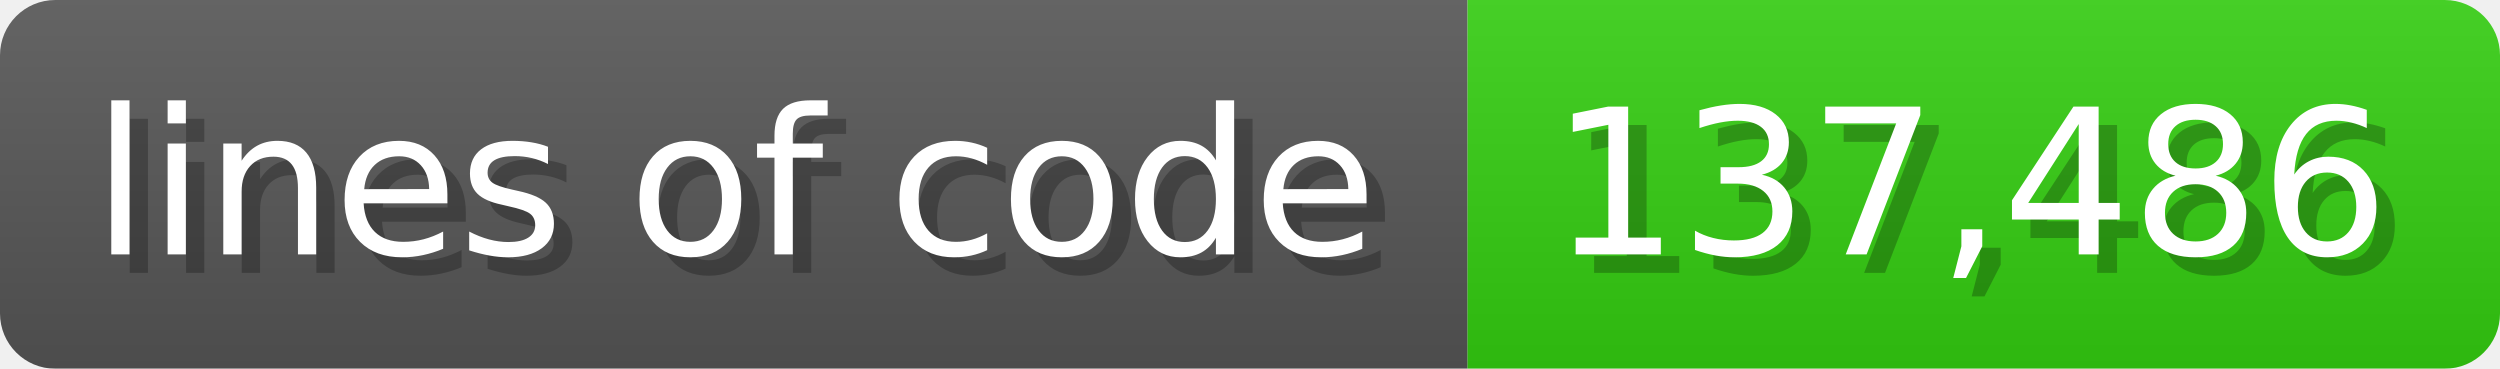
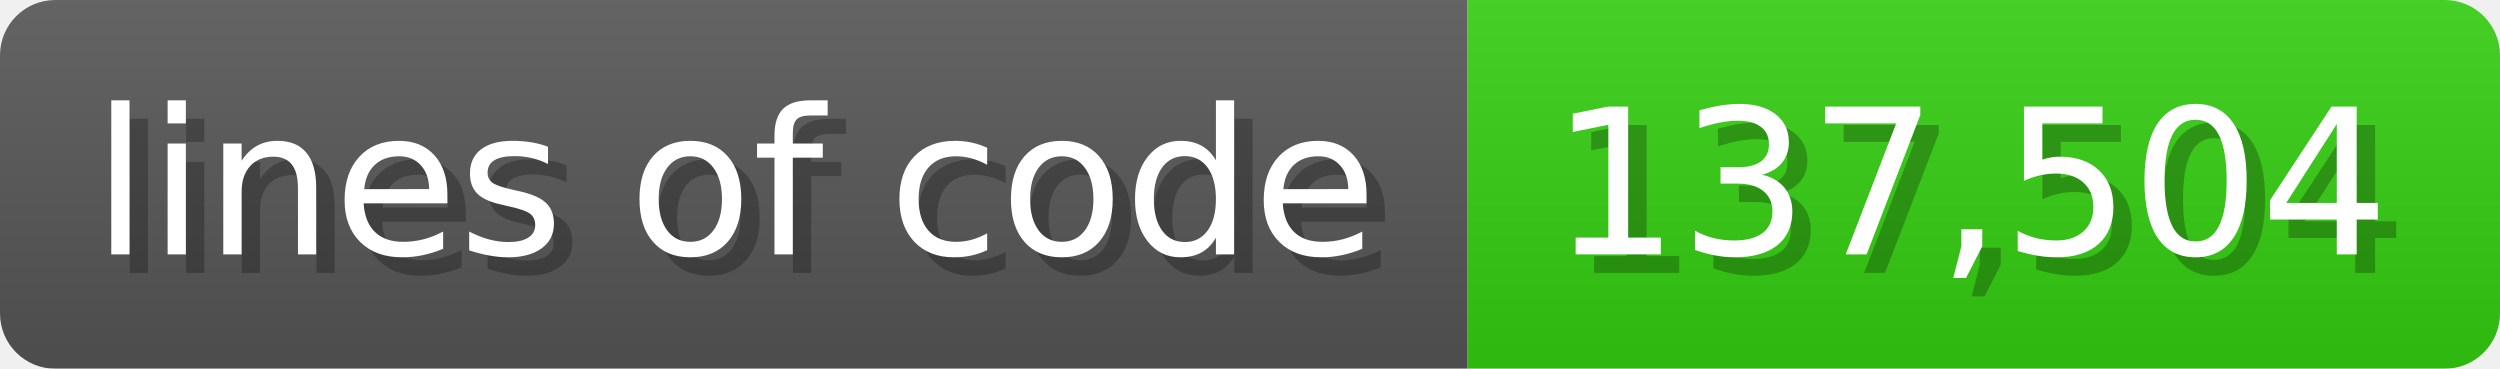
<svg xmlns="http://www.w3.org/2000/svg" width="135.6" height="20" viewBox="0 0 1356 200">
  <linearGradient id="a" x2="0" y2="100%">
    <stop offset="0" stop-opacity=".1" stop-color="#EEE" />
    <stop offset="1" stop-opacity=".1" />
  </linearGradient>
  <mask id="m">
    <rect width="1356" height="200" rx="30" fill="#FFF" />
  </mask>
  <g mask="url(#m)">
    <rect width="796" height="200" fill="#555" />
    <rect width="560" height="200" fill="#3C1" x="796" />
    <rect width="1356" height="200" fill="url(#a)" />
  </g>
  <g fill="#fff" text-anchor="start" font-family="Verdana,DejaVu Sans,sans-serif" font-size="110">
    <text x="60" y="148" textLength="696" fill="#000" opacity="0.25">lines of code</text>
    <text x="50" y="138" textLength="696">lines of code</text>
-     <text x="851" y="148" textLength="460" fill="#000" opacity="0.25">137,486</text>
-     <text x="841" y="138" textLength="460">137,486</text>
+     <text x="851" y="148" textLength="460" fill="#000" opacity="0.25">137,504</text>
+     <text x="841" y="138" textLength="460">137,504</text>
  </g>
</svg>
